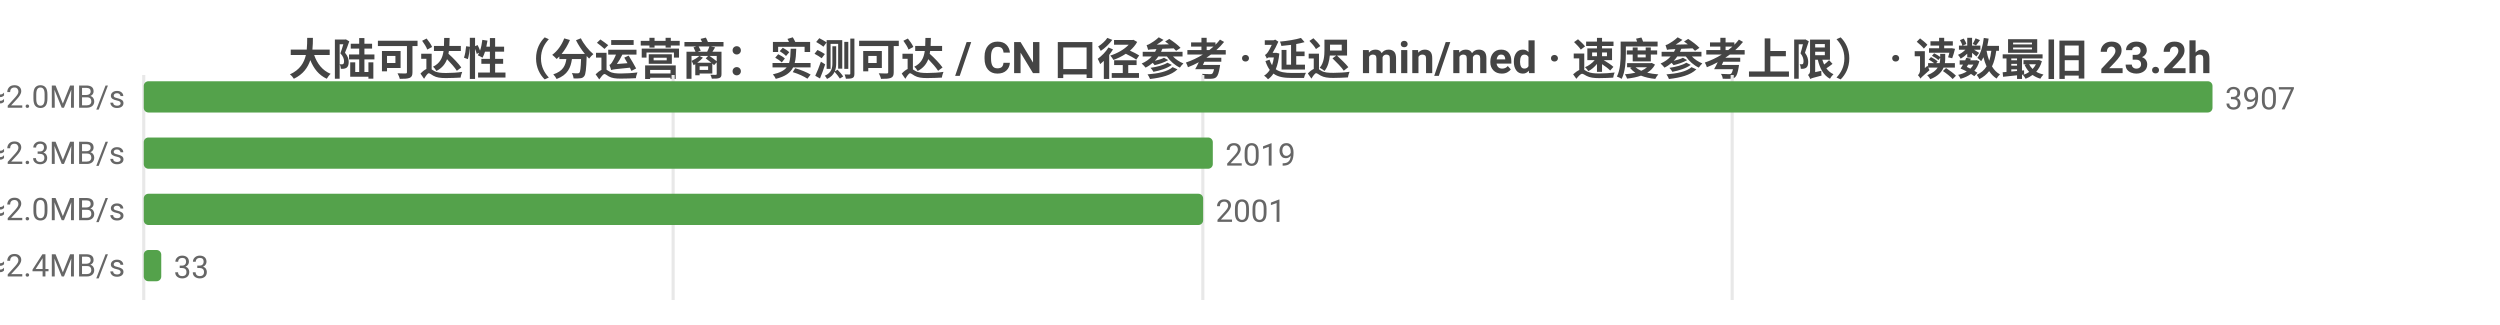
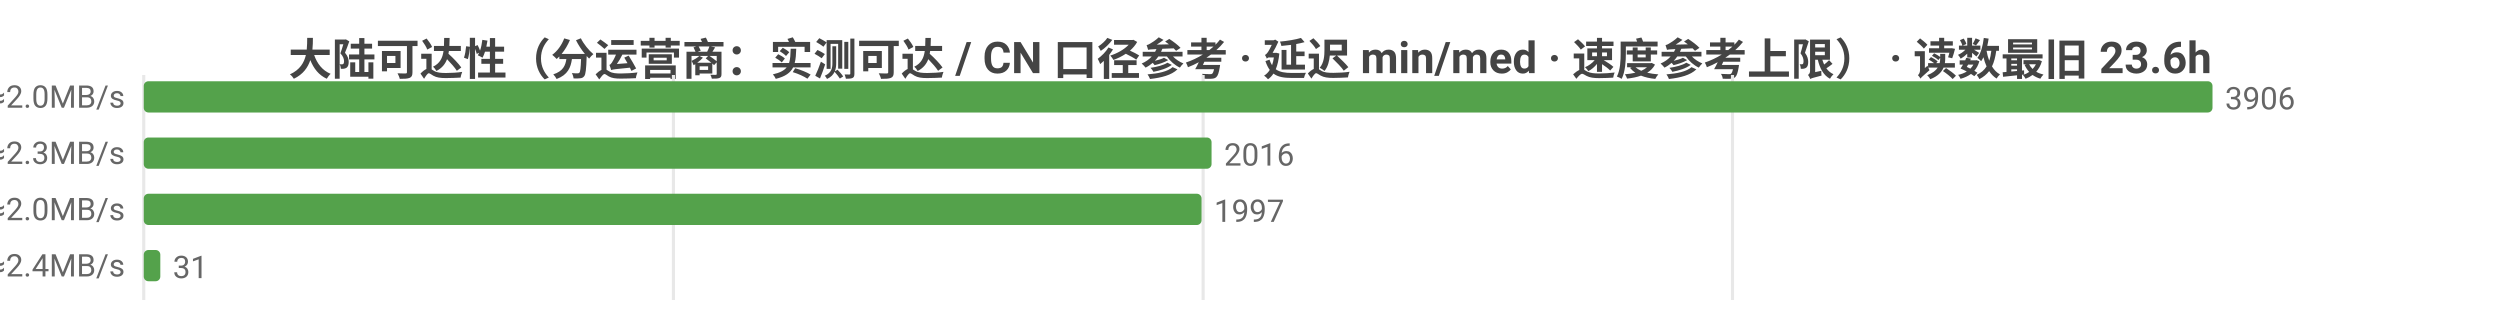
<svg xmlns="http://www.w3.org/2000/svg" width="800" height="104" viewBox="0 0 800 104">
  <rect width="800" height="104" fill="#ffffff" />
  <style>text{font-family:system-ui,-apple-system,'Segoe UI',Roboto,'PingFang SC','Microsoft YaHei','Noto Sans CJK SC',sans-serif}.g{stroke:#e8e8e8;stroke-width:1}.a{stroke:#999;stroke-width:1}.t{font-size:10px;fill:#666}.m{font-size:10px;text-anchor:middle;fill:#666}.e{font-size:10px;text-anchor:end;fill:#666}.l{font-size:11px;fill:#333}.tt{font-size:14px;font-weight:600;text-anchor:middle;fill:#444}.em{font-size:13px;text-anchor:middle;fill:#999}</style>
-   <text class="tt" x="400.0" y="24">大陆可达性（分运营商：实测可达 / CN 口径参考 · 延迟 min/med · 速度参考上限） · 读数最旧 23.2h</text>
+   <text class="tt" x="400.0" y="24">大陆可达性（分运营商：实测可达 / CN 口径参考 · 延迟 min/med · 速度参考上限） · 读数最旧 23.6h</text>
  <line class="g" x1="46" y1="24" x2="46" y2="96" />
-   <line class="g" x1="215.4" y1="24" x2="215.4" y2="96" />
-   <line class="g" x1="384.9" y1="24" x2="384.9" y2="96" />
-   <line class="g" x1="554.3" y1="24" x2="554.3" y2="96" />
-   <text class="e" x="40" y="35">中国电信  实测可达 3907/3907 · CN口径 17797  min34/med236ms  ≈2.0MB/s</text>
+   <line class="g" x1="215.5" y1="24" x2="215.5" y2="96" />
+   <line class="g" x1="385.0" y1="24" x2="385.0" y2="96" />
+   <line class="g" x1="554.4" y1="24" x2="554.4" y2="96" />
+   <text class="e" x="40" y="35">中国电信  实测可达 3906/3906 · CN口径 17797  min34/med236ms  ≈2.0MB/s</text>
  <rect x="46" y="26" width="662" height="10" fill="#54a24b" rx="1.5" />
-   <text class="t" x="712" y="35">3907</text>
-   <text class="e" x="40" y="53">中国联通  实测可达 2019/2019 · CN口径 17797  min64/med208ms  ≈2.3MB/s</text>
-   <rect x="46" y="44" width="342.1" height="10" fill="#54a24b" rx="1.5" />
-   <text class="t" x="392.1" y="53">2019</text>
-   <text class="e" x="40" y="71">中国移动  实测可达 2001/2001 · CN口径 17797  min53/med236ms  ≈2.0MB/s</text>
-   <rect x="46" y="62" width="339.0" height="10" fill="#54a24b" rx="1.5" />
-   <text class="t" x="389.0" y="71">2001</text>
-   <text class="e" x="40" y="89">中国多线  实测可达 33/33 · CN口径 17797  min140/med201ms  ≈2.4MB/s</text>
-   <rect x="46" y="80" width="5.6" height="10" fill="#54a24b" rx="1.5" />
-   <text class="t" x="55.6" y="89">33</text>
+   <text class="t" x="712" y="35">3906</text>
+   <text class="e" x="40" y="53">中国联通  实测可达 2016/2016 · CN口径 17797  min64/med208ms  ≈2.3MB/s</text>
+   <rect x="46" y="44" width="341.7" height="10" fill="#54a24b" rx="1.5" />
+   <text class="t" x="391.7" y="53">2016</text>
+   <text class="e" x="40" y="71">中国移动  实测可达 1997/1997 · CN口径 17797  min53/med237ms  ≈2.0MB/s</text>
+   <rect x="46" y="62" width="338.5" height="10" fill="#54a24b" rx="1.5" />
+   <text class="t" x="388.5" y="71">1997</text>
+   <text class="e" x="40" y="89">中国多线  实测可达 31/31 · CN口径 17797  min150/med201ms  ≈2.4MB/s</text>
+   <rect x="46" y="80" width="5.3" height="10" fill="#54a24b" rx="1.5" />
+   <text class="t" x="55.3" y="89">31</text>
</svg>
